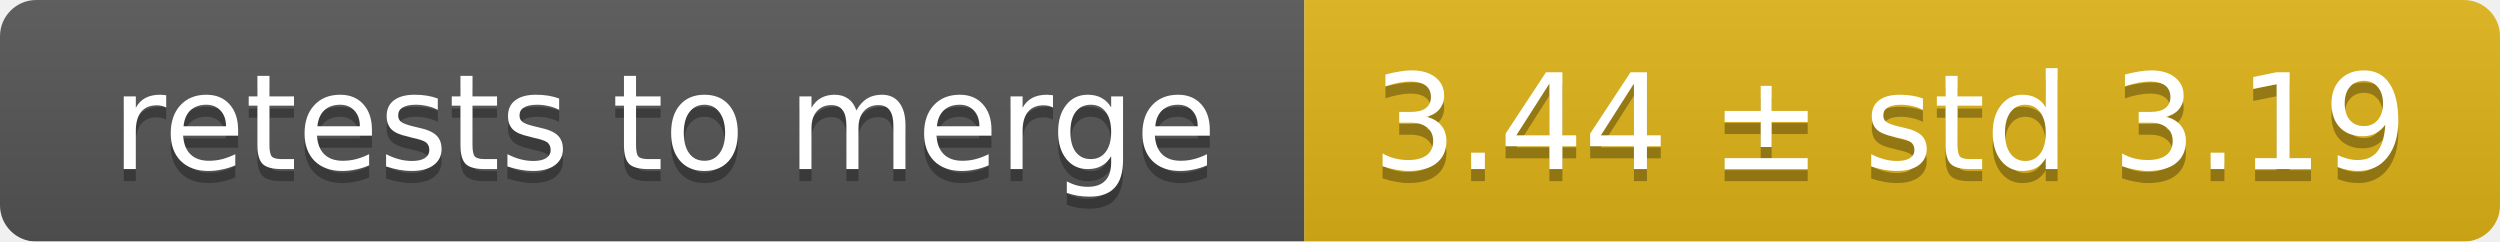
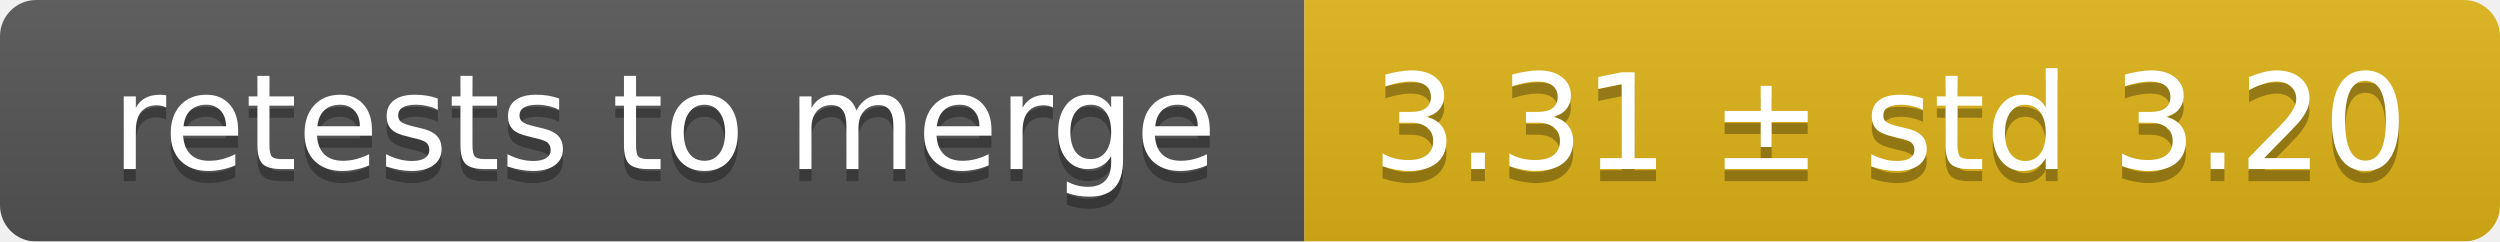
<svg xmlns="http://www.w3.org/2000/svg" width="207" height="20">
  <linearGradient id="smooth" x2="0" y2="100%">
    <stop offset="0" stop-color="#bbb" stop-opacity=".1" />
    <stop offset="1" stop-opacity=".1" />
  </linearGradient>
  <mask id="round">
    <rect width="207" height="20" rx="3" fill="#fff" />
  </mask>
  <g mask="url(#round)">
    <rect width="108" height="20" fill="#555" />
    <rect x="108" width="99" height="20" fill="#dfb317" />
    <rect width="207" height="20" fill="url(#smooth)" />
  </g>
  <g fill="#fff" text-anchor="middle" font-family="DejaVu Sans,Verdana,Geneva,sans-serif" font-size="11">
    <text x="55" y="15" fill="#010101" fill-opacity=".3">retests to merge</text>
    <text x="55" y="14">retests to merge</text>
-     <text x="156.5" y="15" fill="#010101" fill-opacity=".3">3.44 ± std 3.19</text>
-     <text x="156.5" y="14">3.44 ± std 3.19</text>
+     <text x="156.5" y="15" fill="#010101" fill-opacity=".3">3.31 ± std 3.20</text>
+     <text x="156.5" y="14">3.31 ± std 3.20</text>
  </g>
</svg>
